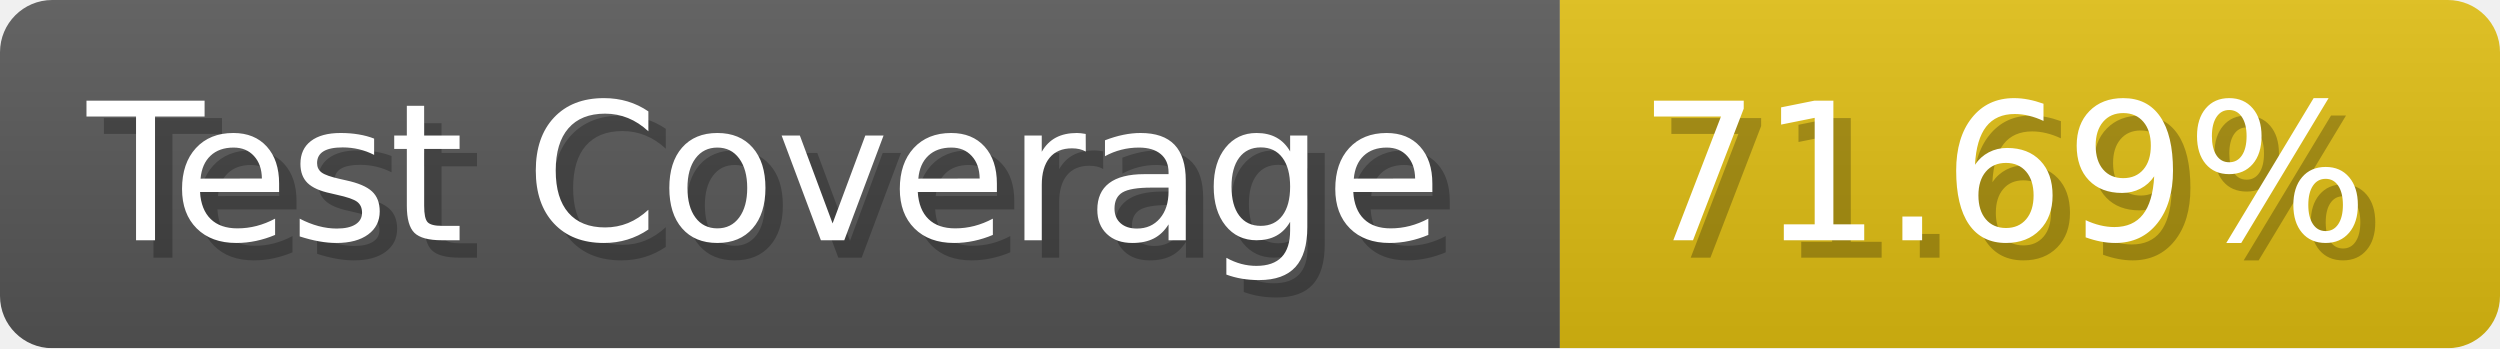
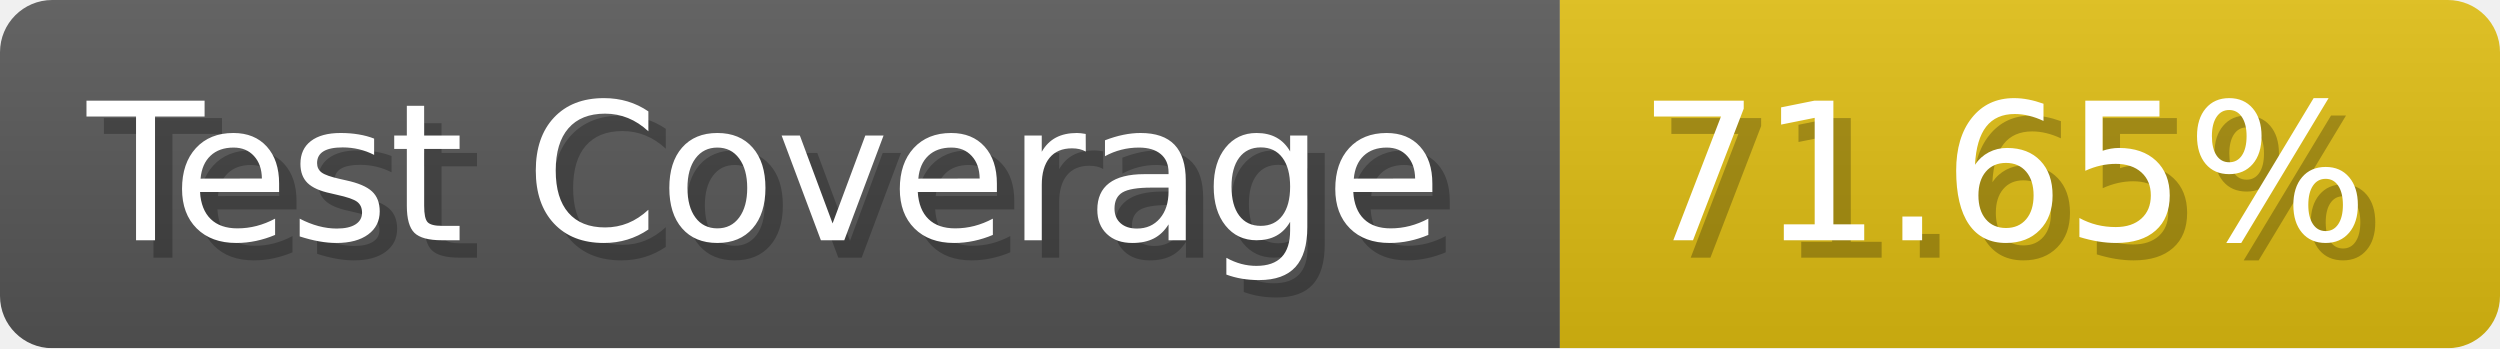
- <svg xmlns="http://www.w3.org/2000/svg" width="143.6" height="20" viewBox="0 0 1436 200" role="img" aria-label="Test Coverage: 71.69%">
+ <svg xmlns="http://www.w3.org/2000/svg" width="143.6" height="20" viewBox="0 0 1436 200" role="img" aria-label="Test Coverage: 71.65%">
  <linearGradient id="a" x2="0" y2="100%">
    <stop offset="0" stop-opacity=".1" stop-color="#EEE" />
    <stop offset="1" stop-opacity=".1" />
  </linearGradient>
  <mask id="m">
    <rect width="1436" height="200" rx="30" fill="#FFF" />
  </mask>
  <g mask="url(#m)">
    <rect width="896" height="200" fill="#555" />
    <rect width="540" height="200" fill="#DB1" x="896" />
    <rect width="1436" height="200" fill="url(#a)" />
  </g>
  <g aria-hidden="true" fill="#fff" text-anchor="start" font-family="Verdana,DejaVu Sans,sans-serif" font-size="110">
    <text x="60" y="148" textLength="796" fill="#000" opacity="0.25">Test Coverage</text>
    <text x="50" y="138" textLength="796">Test Coverage</text>
-     <text x="951" y="148" textLength="440" fill="#000" opacity="0.25">71.69%</text>
-     <text x="941" y="138" textLength="440">71.69%</text>
+     <text x="951" y="148" textLength="440" fill="#000" opacity="0.25">71.65%</text>
+     <text x="941" y="138" textLength="440">71.65%</text>
  </g>
</svg>
